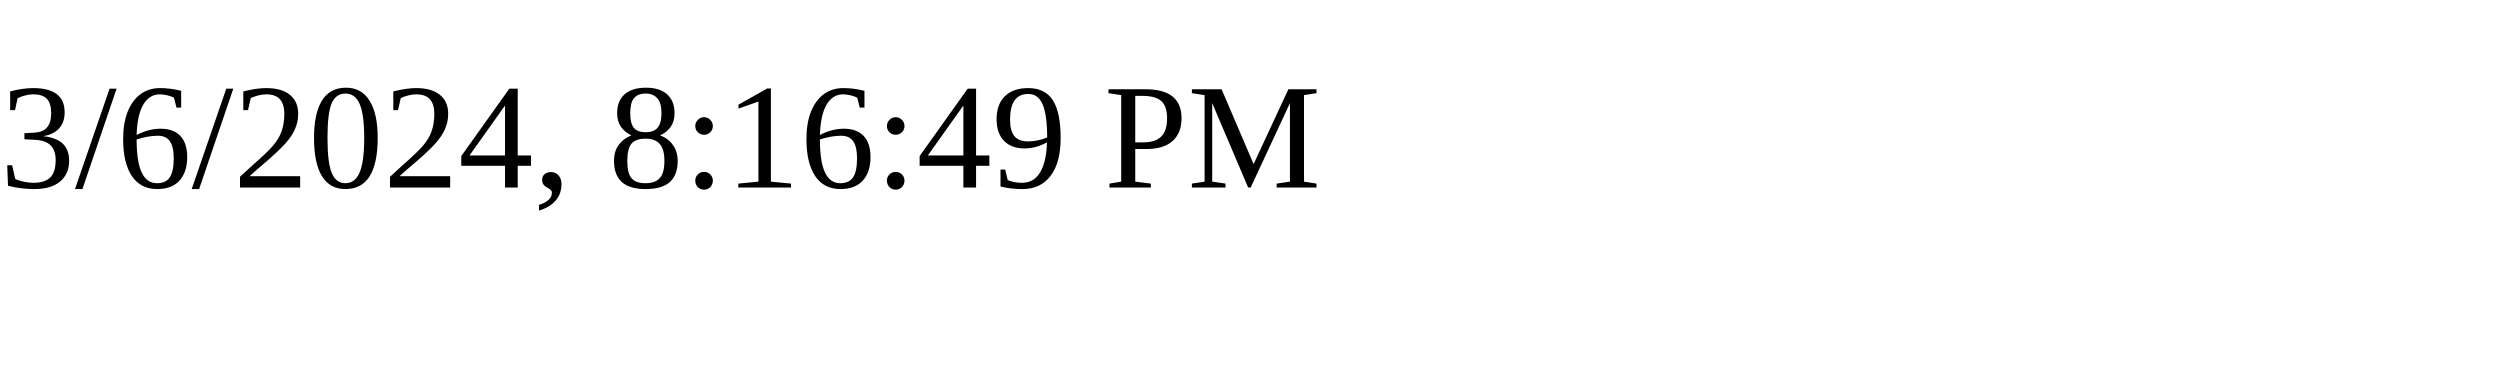
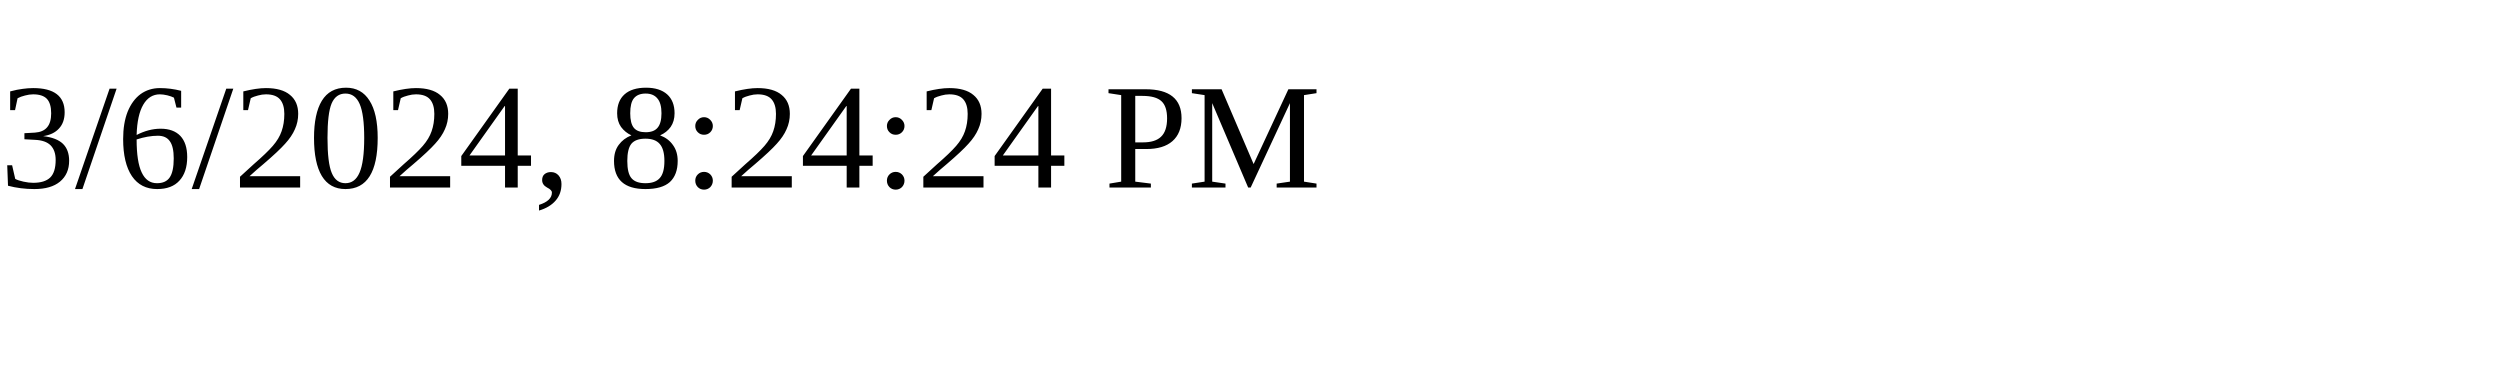
<svg xmlns="http://www.w3.org/2000/svg" height="30" width="200">
-   <text x="0" y="15">3/6/2024, 8:16:49 PM</text>
+   <text x="0" y="15">3/6/2024, 8:24:24 PM</text>
</svg>
